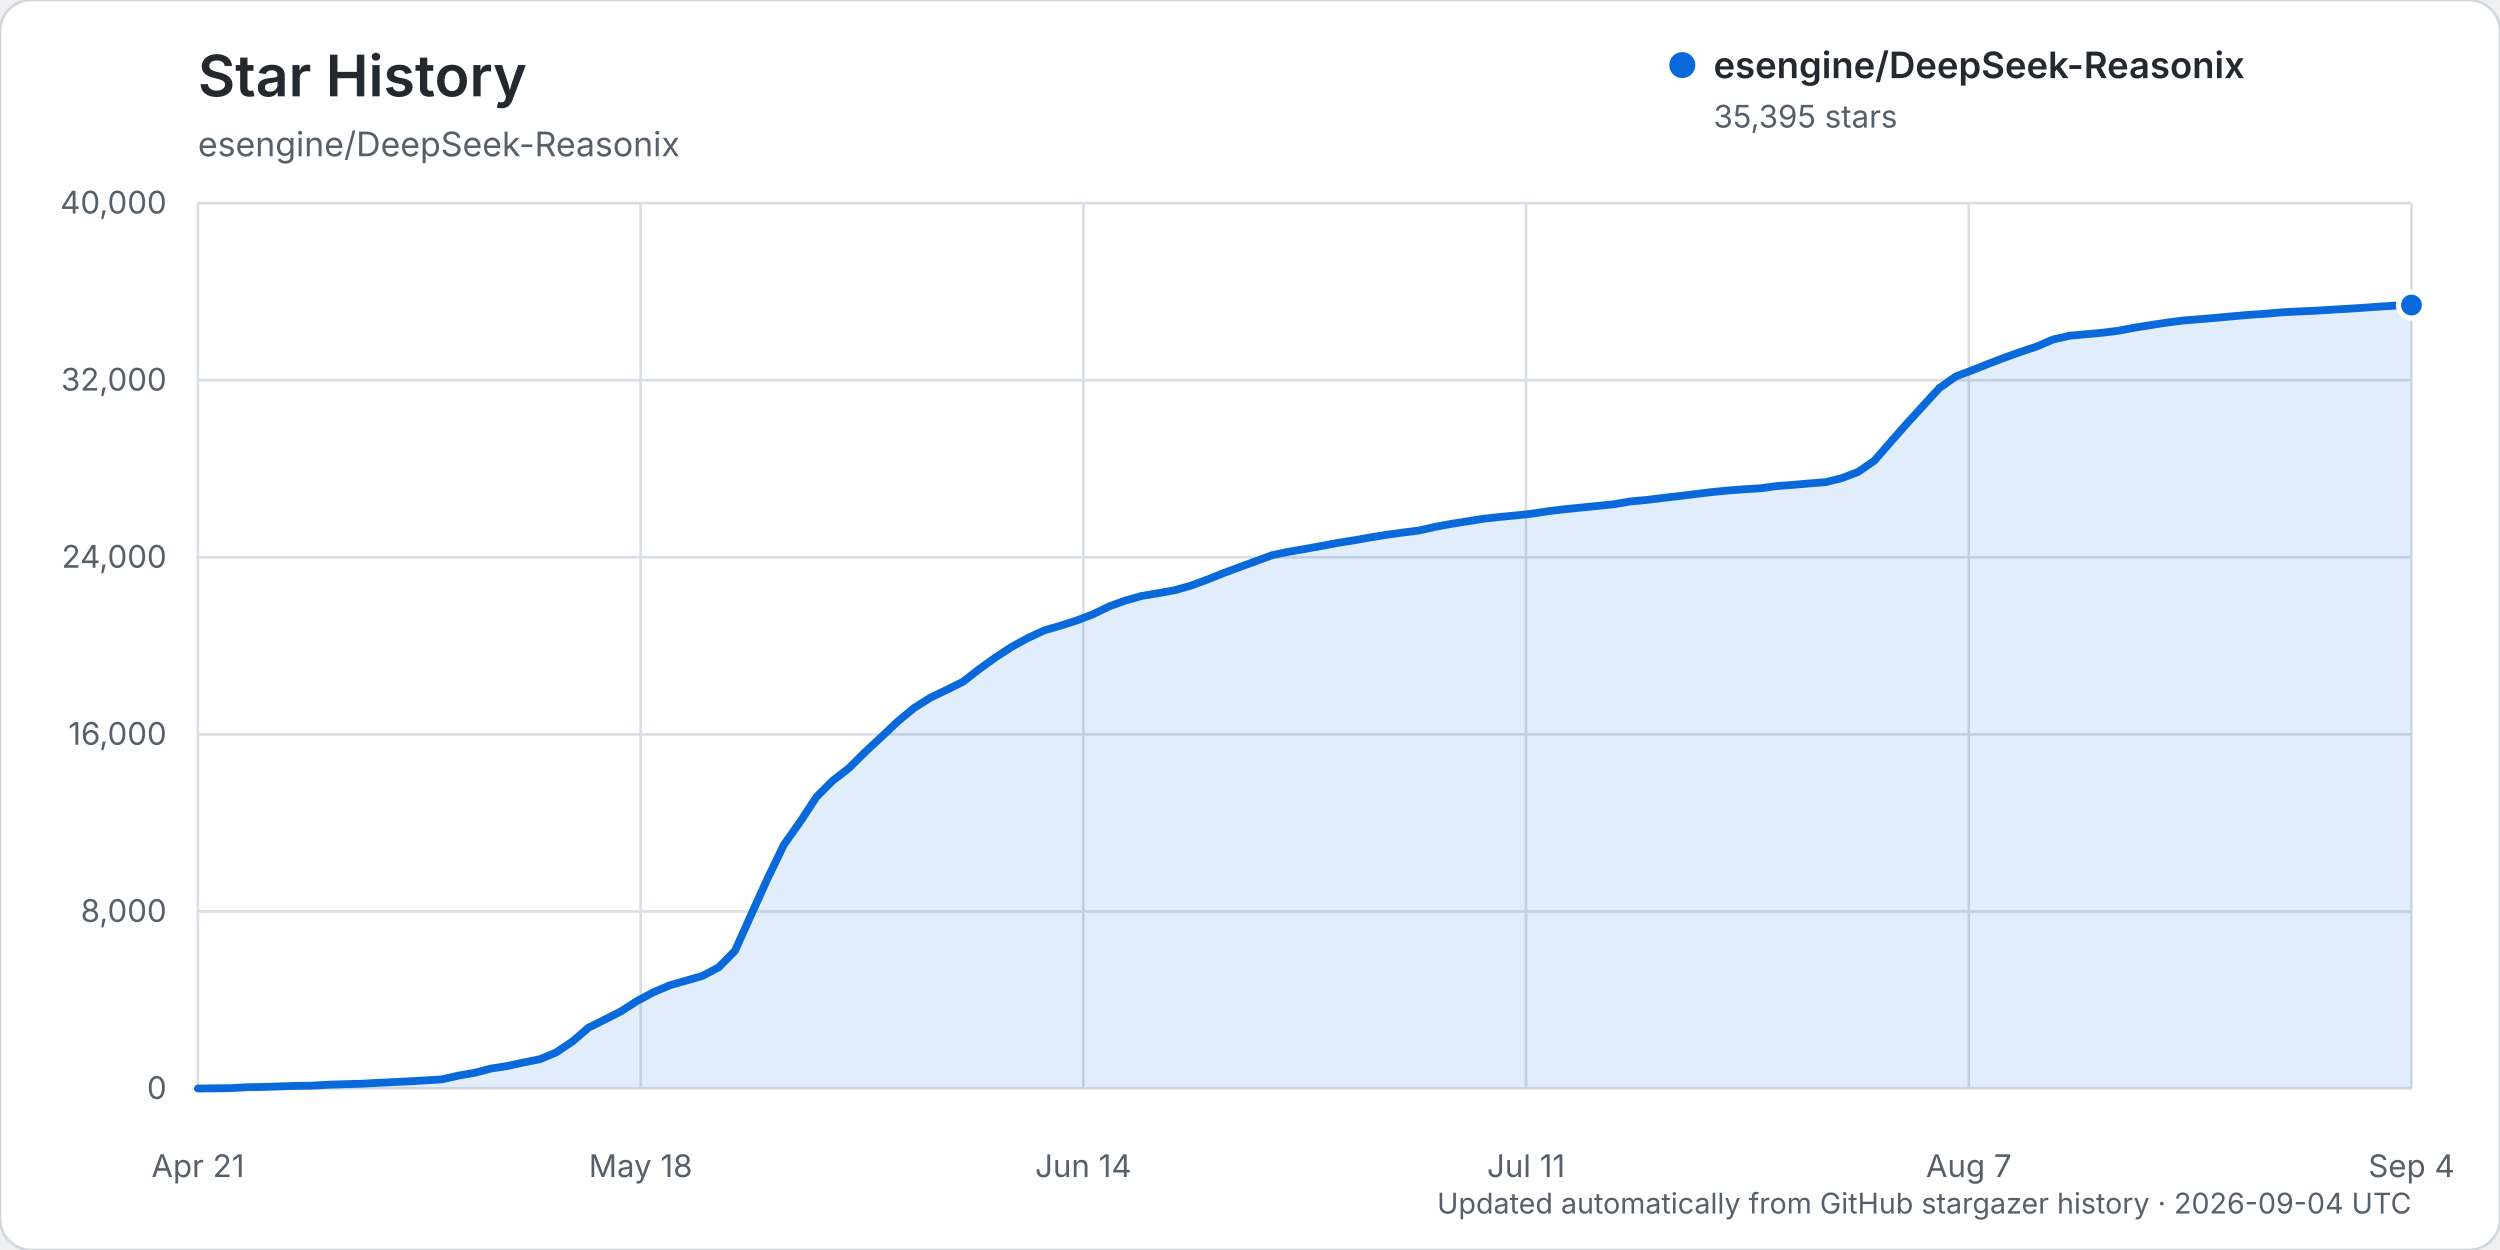
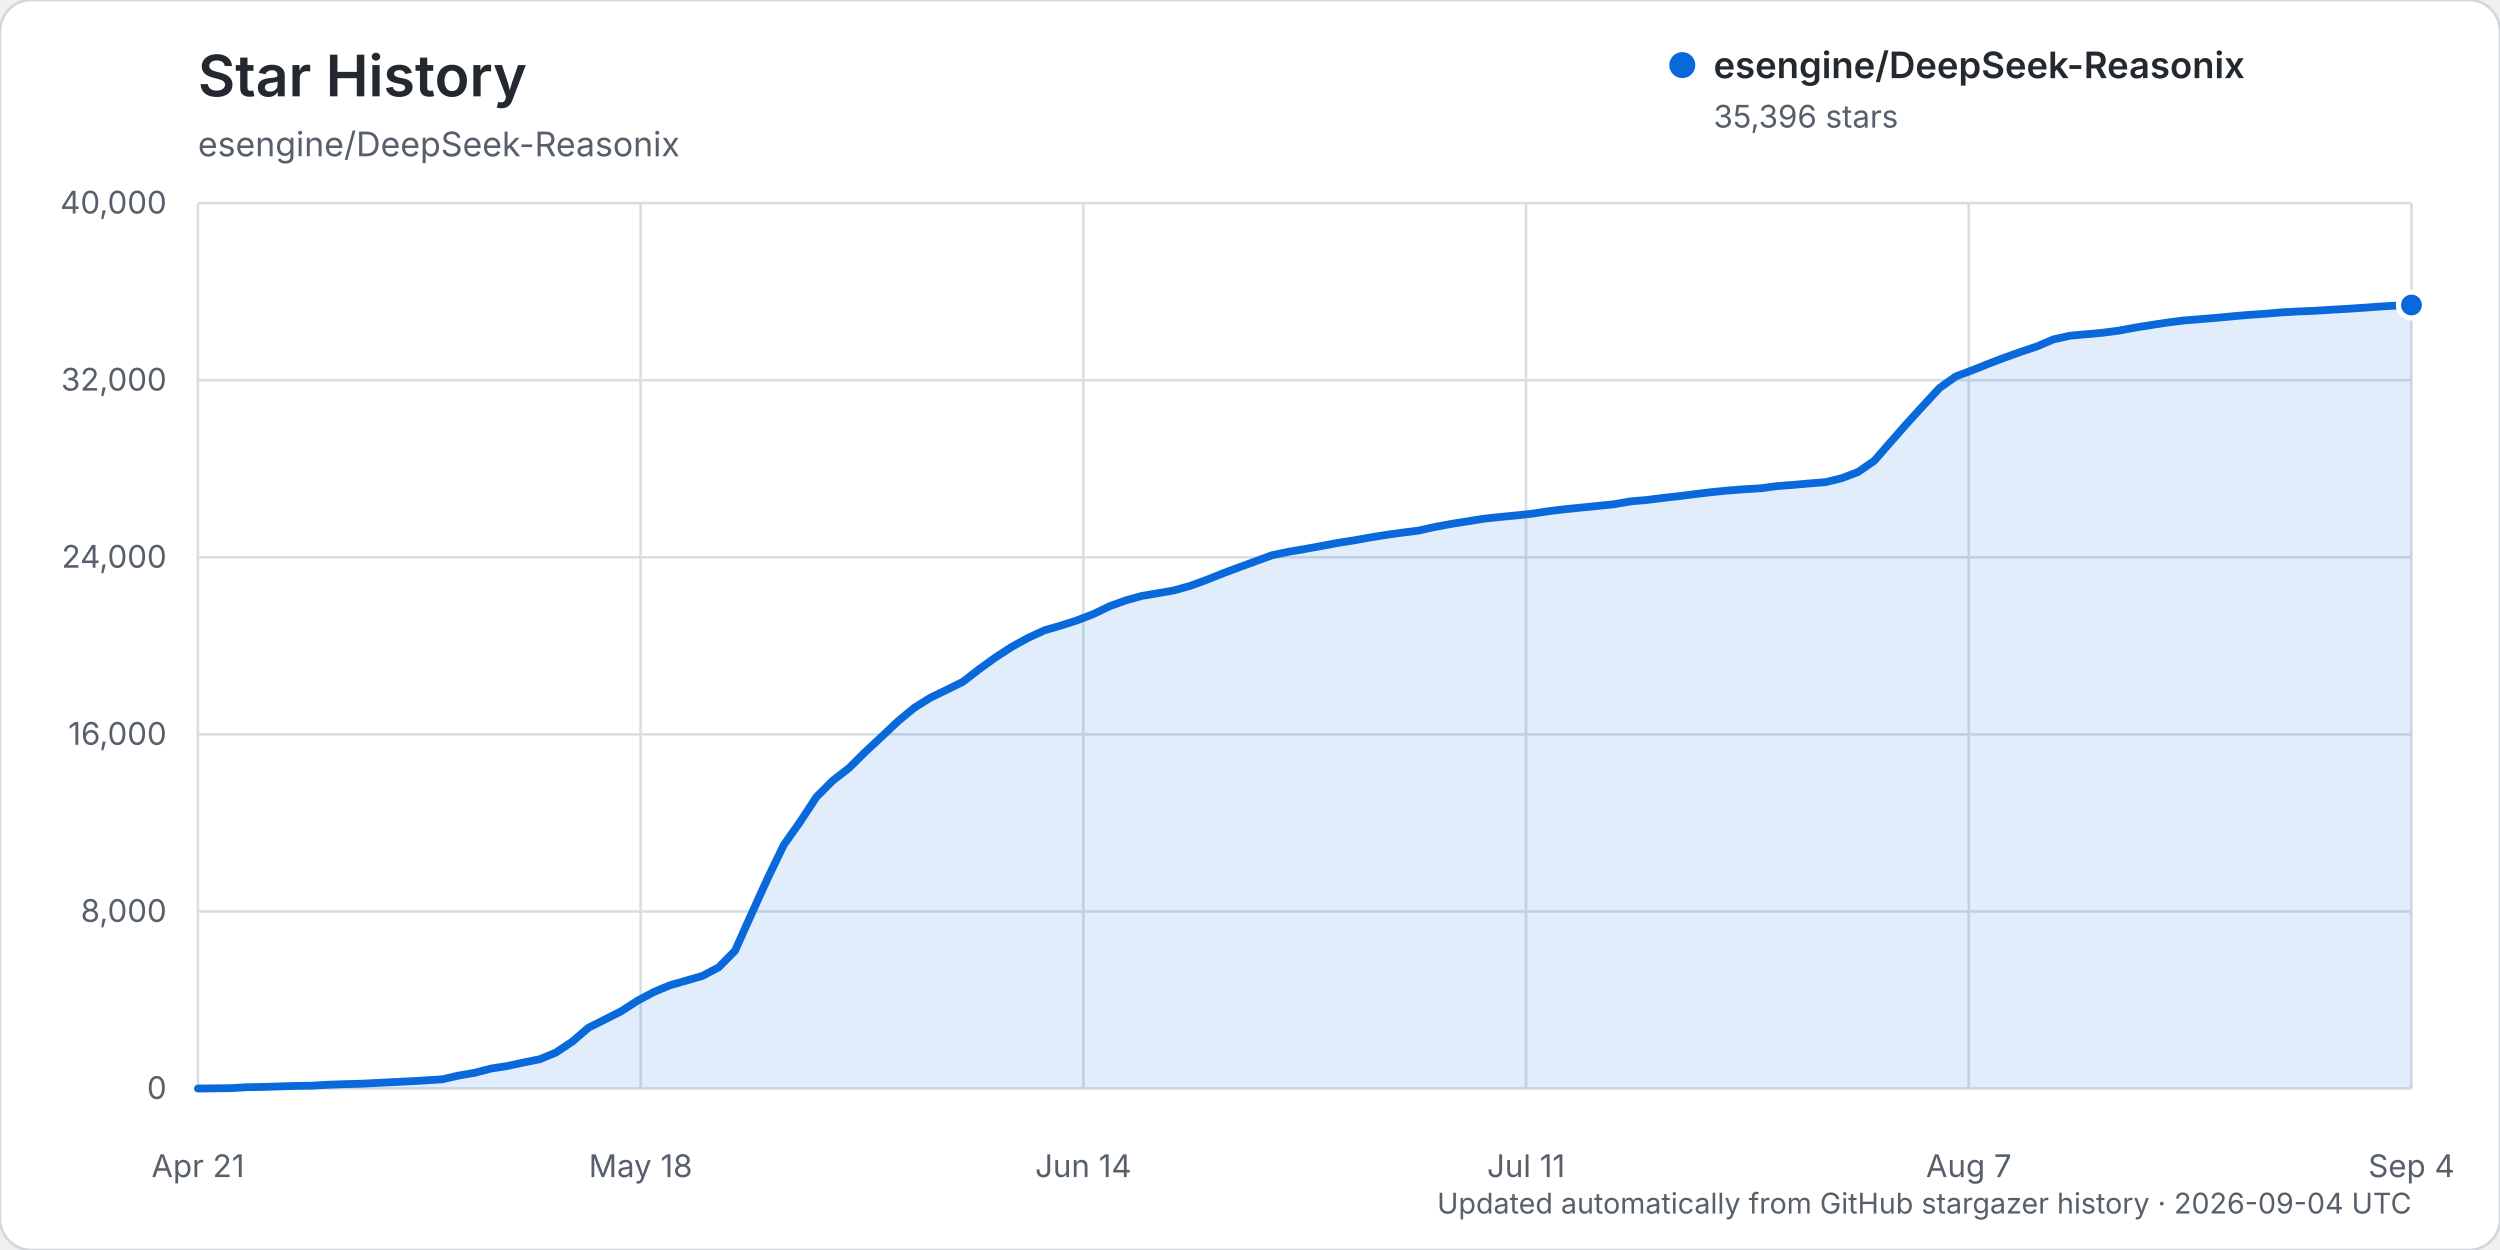
<svg xmlns="http://www.w3.org/2000/svg" width="960" height="480" viewBox="0 0 960 480" role="img" aria-labelledby="title description">
  <rect width="960" height="480" rx="12" fill="#ffffff" stroke="#d0d7de" />
  <text x="76" y="37" fill="#24292f" font-family="-apple-system, BlinkMacSystemFont, 'Segoe UI', sans-serif" font-size="22" font-weight="600">Star History</text>
  <text x="76" y="60" fill="#57606a" font-family="-apple-system, BlinkMacSystemFont, 'Segoe UI', sans-serif" font-size="13">esengine/DeepSeek-Reasonix</text>
  <g font-family="-apple-system, BlinkMacSystemFont, 'Segoe UI', sans-serif">
    <line x1="76" y1="418.00" x2="926" y2="418.00" stroke="#d8dee4" stroke-width="1" />
    <text x="64" y="422.00" text-anchor="end" fill="#57606a" font-size="12">0</text>
    <line x1="76" y1="350.00" x2="926" y2="350.00" stroke="#d8dee4" stroke-width="1" />
    <text x="64" y="354.00" text-anchor="end" fill="#57606a" font-size="12">8,000</text>
    <line x1="76" y1="282.00" x2="926" y2="282.00" stroke="#d8dee4" stroke-width="1" />
    <text x="64" y="286.00" text-anchor="end" fill="#57606a" font-size="12">16,000</text>
    <line x1="76" y1="214.00" x2="926" y2="214.00" stroke="#d8dee4" stroke-width="1" />
    <text x="64" y="218.00" text-anchor="end" fill="#57606a" font-size="12">24,000</text>
    <line x1="76" y1="146.00" x2="926" y2="146.00" stroke="#d8dee4" stroke-width="1" />
    <text x="64" y="150.00" text-anchor="end" fill="#57606a" font-size="12">32,000</text>
    <line x1="76" y1="78.00" x2="926" y2="78.00" stroke="#d8dee4" stroke-width="1" />
    <text x="64" y="82.00" text-anchor="end" fill="#57606a" font-size="12">40,000</text>
    <line x1="76.00" y1="78" x2="76.00" y2="418" stroke="#d8dee4" stroke-width="1" />
    <text x="76.00" y="452" text-anchor="middle" fill="#57606a" font-size="12">Apr 21</text>
    <line x1="246.00" y1="78" x2="246.00" y2="418" stroke="#d8dee4" stroke-width="1" />
    <text x="246.00" y="452" text-anchor="middle" fill="#57606a" font-size="12">May 18</text>
    <line x1="416.00" y1="78" x2="416.00" y2="418" stroke="#d8dee4" stroke-width="1" />
    <text x="416.00" y="452" text-anchor="middle" fill="#57606a" font-size="12">Jun 14</text>
    <line x1="586.00" y1="78" x2="586.00" y2="418" stroke="#d8dee4" stroke-width="1" />
    <text x="586.00" y="452" text-anchor="middle" fill="#57606a" font-size="12">Jul 11</text>
    <line x1="756.00" y1="78" x2="756.00" y2="418" stroke="#d8dee4" stroke-width="1" />
    <text x="756.00" y="452" text-anchor="middle" fill="#57606a" font-size="12">Aug 7</text>
    <line x1="926.00" y1="78" x2="926.00" y2="418" stroke="#d8dee4" stroke-width="1" />
    <text x="926.00" y="452" text-anchor="middle" fill="#57606a" font-size="12">Sep 4</text>
-     <path d="M76.00,417.99 L88.50,417.86 L94.75,417.49 L101.00,417.38 L107.25,417.19 L113.50,416.99 L119.75,416.90 L126.00,416.54 L132.25,416.32 L138.50,416.16 L144.75,415.84 L151.00,415.53 L157.25,415.23 L163.50,414.87 L169.75,414.46 L176.00,413.04 L182.25,411.96 L188.50,410.33 L194.75,409.36 L201.00,408.00 L207.25,406.75 L213.50,404.16 L219.75,399.99 L226.00,394.63 L232.25,391.50 L238.50,388.33 L244.75,384.31 L251.00,380.96 L257.25,378.34 L263.50,376.55 L269.75,374.74 L276.00,371.43 L282.25,365.08 L288.50,351.13 L294.75,337.36 L301.00,324.41 L307.25,315.58 L313.50,306.06 L319.75,299.78 L326.00,294.95 L332.25,288.74 L338.50,282.93 L344.75,277.03 L351.00,271.85 L357.25,267.92 L363.50,264.90 L369.75,261.81 L376.00,256.96 L382.25,252.46 L388.50,248.39 L394.75,244.97 L401.00,242.07 L407.25,240.26 L413.50,238.25 L419.75,235.85 L426.00,232.83 L432.25,230.56 L438.50,228.82 L444.75,227.77 L451.00,226.67 L457.25,224.90 L463.50,222.60 L469.75,220.10 L476.00,217.77 L482.25,215.49 L488.50,213.19 L494.75,211.89 L501.00,210.82 L507.25,209.68 L513.50,208.50 L519.75,207.52 L526.00,206.40 L532.25,205.38 L538.50,204.52 L544.75,203.74 L551.00,202.33 L557.25,201.18 L563.50,200.19 L569.75,199.19 L576.00,198.50 L582.25,197.91 L588.50,197.22 L594.75,196.27 L601.00,195.52 L607.25,194.89 L613.50,194.26 L619.75,193.63 L626.00,192.55 L632.25,192.00 L638.50,191.21 L644.75,190.49 L651.00,189.72 L657.25,188.97 L663.50,188.35 L669.75,187.87 L676.00,187.50 L682.25,186.66 L688.50,186.19 L694.75,185.64 L701.00,185.14 L707.25,183.60 L713.50,181.22 L719.75,176.91 L726.00,169.73 L732.25,162.62 L738.50,155.77 L744.75,149.00 L751.00,144.55 L757.25,142.21 L763.50,139.71 L769.75,137.32 L776.00,135.09 L782.25,133.00 L788.50,130.33 L794.75,128.92 L801.00,128.34 L807.25,127.78 L813.50,126.99 L819.75,125.81 L826.00,124.81 L832.25,123.86 L838.50,123.06 L844.75,122.57 L851.00,122.04 L857.25,121.46 L863.50,120.91 L869.75,120.49 L876.00,119.95 L882.25,119.61 L888.50,119.35 L894.75,118.96 L901.00,118.60 L907.25,118.20 L913.50,117.75 L919.75,117.36 L926.00,117.14 L926.00,418.00 L76.00,418.00 Z" fill="#0969da" opacity="0.12" />
-     <path d="M76.00,417.99 L88.50,417.86 L94.75,417.49 L101.00,417.38 L107.25,417.19 L113.50,416.99 L119.75,416.90 L126.00,416.54 L132.25,416.32 L138.50,416.16 L144.75,415.84 L151.00,415.53 L157.25,415.23 L163.50,414.87 L169.75,414.46 L176.00,413.04 L182.25,411.96 L188.50,410.33 L194.75,409.36 L201.00,408.00 L207.25,406.75 L213.50,404.16 L219.75,399.99 L226.00,394.63 L232.25,391.50 L238.50,388.33 L244.75,384.31 L251.00,380.96 L257.25,378.34 L263.50,376.55 L269.75,374.74 L276.00,371.43 L282.25,365.08 L288.50,351.13 L294.75,337.36 L301.00,324.41 L307.25,315.58 L313.50,306.06 L319.75,299.78 L326.00,294.95 L332.25,288.74 L338.50,282.93 L344.75,277.03 L351.00,271.85 L357.25,267.92 L363.50,264.90 L369.75,261.81 L376.00,256.96 L382.25,252.46 L388.50,248.39 L394.75,244.97 L401.00,242.07 L407.25,240.26 L413.50,238.25 L419.75,235.85 L426.00,232.83 L432.25,230.56 L438.50,228.82 L444.75,227.77 L451.00,226.67 L457.25,224.90 L463.50,222.60 L469.75,220.10 L476.00,217.77 L482.25,215.49 L488.50,213.19 L494.75,211.89 L501.00,210.82 L507.25,209.68 L513.50,208.50 L519.75,207.52 L526.00,206.40 L532.25,205.38 L538.50,204.52 L544.75,203.74 L551.00,202.33 L557.25,201.18 L563.50,200.19 L569.75,199.19 L576.00,198.50 L582.25,197.91 L588.50,197.22 L594.75,196.27 L601.00,195.52 L607.25,194.89 L613.50,194.26 L619.75,193.63 L626.00,192.55 L632.25,192.00 L638.50,191.21 L644.75,190.49 L651.00,189.72 L657.25,188.97 L663.50,188.35 L669.75,187.87 L676.00,187.50 L682.25,186.66 L688.50,186.19 L694.75,185.64 L701.00,185.14 L707.25,183.60 L713.50,181.22 L719.75,176.91 L726.00,169.73 L732.25,162.62 L738.50,155.77 L744.75,149.00 L751.00,144.55 L757.25,142.21 L763.50,139.71 L769.75,137.32 L776.00,135.09 L782.25,133.00 L788.50,130.33 L794.75,128.92 L801.00,128.34 L807.25,127.78 L813.50,126.99 L819.75,125.81 L826.00,124.81 L832.25,123.86 L838.50,123.06 L844.75,122.57 L851.00,122.04 L857.25,121.46 L863.50,120.91 L869.75,120.49 L876.00,119.95 L882.25,119.61 L888.50,119.35 L894.75,118.96 L901.00,118.60 L907.25,118.20 L913.50,117.75 L919.75,117.36 L926.00,117.14" fill="none" stroke="#0969da" stroke-width="3" stroke-linecap="round" stroke-linejoin="round" />
-     <circle cx="926.00" cy="117.14" r="5" fill="#0969da" stroke="#ffffff" stroke-width="2" />
+     <path d="M76.00,417.99 L88.50,417.86 L94.75,417.49 L101.00,417.38 L107.25,417.19 L113.50,416.99 L119.75,416.90 L126.00,416.54 L132.25,416.32 L138.50,416.16 L144.75,415.84 L151.00,415.53 L157.25,415.23 L163.50,414.87 L169.75,414.46 L176.00,413.04 L182.25,411.96 L188.50,410.33 L194.75,409.36 L201.00,408.00 L207.25,406.75 L213.50,404.16 L219.75,399.99 L226.00,394.63 L232.25,391.50 L238.50,388.33 L244.75,384.31 L251.00,380.96 L257.25,378.34 L263.50,376.55 L269.75,374.74 L276.00,371.43 L282.25,365.08 L288.50,351.13 L294.75,337.36 L301.00,324.41 L307.25,315.58 L313.50,306.06 L319.75,299.78 L326.00,294.95 L332.25,288.74 L338.50,282.93 L344.75,277.03 L351.00,271.85 L357.25,267.92 L363.50,264.90 L369.75,261.81 L376.00,256.96 L382.25,252.46 L388.50,248.39 L394.75,244.97 L401.00,242.07 L407.25,240.26 L413.50,238.25 L419.75,235.85 L426.00,232.83 L432.25,230.56 L438.50,228.82 L444.75,227.77 L451.00,226.67 L457.25,224.90 L463.50,222.60 L469.75,220.10 L476.00,217.77 L482.25,215.49 L488.50,213.20 L494.75,211.90 L501.00,210.83 L507.25,209.69 L513.50,208.51 L519.75,207.53 L526.00,206.41 L532.25,205.39 L538.50,204.53 L544.75,203.75 L551.00,202.34 L557.25,201.19 L563.50,200.20 L569.75,199.20 L576.00,198.51 L582.25,197.92 L588.50,197.23 L594.75,196.28 L601.00,195.53 L607.25,194.90 L613.50,194.27 L619.75,193.64 L626.00,192.55 L632.25,192.01 L638.50,191.22 L644.75,190.50 L651.00,189.73 L657.25,188.98 L663.50,188.36 L669.75,187.88 L676.00,187.51 L682.25,186.67 L688.50,186.20 L694.75,185.64 L701.00,185.15 L707.25,183.61 L713.50,181.23 L719.75,176.92 L726.00,169.74 L732.25,162.63 L738.50,155.78 L744.75,149.01 L751.00,144.56 L757.25,142.22 L763.50,139.72 L769.75,137.33 L776.00,135.09 L782.25,133.01 L788.50,130.33 L794.75,128.93 L801.00,128.35 L807.25,127.79 L813.50,126.99 L819.75,125.82 L826.00,124.82 L832.25,123.87 L838.50,123.07 L844.75,122.57 L851.00,122.05 L857.25,121.47 L863.50,120.92 L869.75,120.50 L876.00,119.96 L882.25,119.62 L888.50,119.36 L894.75,118.97 L901.00,118.61 L907.25,118.20 L913.50,117.75 L919.75,117.37 L926.00,117.13 L926.00,418.00 L76.00,418.00 Z" fill="#0969da" opacity="0.12" />
+     <path d="M76.00,417.99 L88.50,417.86 L94.75,417.49 L101.00,417.38 L107.25,417.19 L113.50,416.99 L119.75,416.90 L126.00,416.54 L132.25,416.32 L138.50,416.16 L144.75,415.84 L151.00,415.53 L157.25,415.23 L163.50,414.87 L169.75,414.46 L176.00,413.04 L182.25,411.96 L188.50,410.33 L194.75,409.36 L201.00,408.00 L207.25,406.75 L213.50,404.16 L219.75,399.99 L226.00,394.63 L232.25,391.50 L238.50,388.33 L244.75,384.31 L251.00,380.96 L257.25,378.34 L263.50,376.55 L269.75,374.74 L276.00,371.43 L282.25,365.08 L288.50,351.13 L294.75,337.36 L301.00,324.41 L307.25,315.58 L313.50,306.06 L319.75,299.78 L326.00,294.95 L332.25,288.74 L338.50,282.93 L344.75,277.03 L351.00,271.85 L357.25,267.92 L363.50,264.90 L369.75,261.81 L376.00,256.96 L382.25,252.46 L388.50,248.39 L394.75,244.97 L401.00,242.07 L407.25,240.26 L413.50,238.25 L419.75,235.85 L426.00,232.83 L432.25,230.56 L438.50,228.82 L444.75,227.77 L451.00,226.67 L457.25,224.90 L463.50,222.60 L469.75,220.10 L476.00,217.77 L482.25,215.49 L488.50,213.20 L494.75,211.90 L501.00,210.83 L507.25,209.69 L513.50,208.51 L519.75,207.53 L526.00,206.41 L532.25,205.39 L538.50,204.53 L544.75,203.75 L551.00,202.34 L557.25,201.19 L563.50,200.20 L569.75,199.20 L576.00,198.51 L582.25,197.92 L588.50,197.23 L594.75,196.28 L601.00,195.53 L607.25,194.90 L613.50,194.27 L619.75,193.64 L626.00,192.55 L632.25,192.01 L638.50,191.22 L644.75,190.50 L651.00,189.73 L657.25,188.98 L663.50,188.36 L669.75,187.88 L676.00,187.51 L682.25,186.67 L688.50,186.20 L694.75,185.64 L701.00,185.15 L707.25,183.61 L713.50,181.23 L719.75,176.92 L726.00,169.74 L732.25,162.63 L738.50,155.78 L744.75,149.01 L751.00,144.56 L757.25,142.22 L763.50,139.72 L769.75,137.33 L776.00,135.09 L782.25,133.01 L788.50,130.33 L794.75,128.93 L801.00,128.35 L807.25,127.79 L813.50,126.99 L819.75,125.82 L826.00,124.82 L832.25,123.87 L838.50,123.07 L844.75,122.57 L851.00,122.05 L857.25,121.47 L863.50,120.92 L869.75,120.50 L876.00,119.96 L882.25,119.62 L888.50,119.36 L894.75,118.97 L901.00,118.61 L907.25,118.20 L913.50,117.75 L919.75,117.37 L926.00,117.13" fill="none" stroke="#0969da" stroke-width="3" stroke-linecap="round" stroke-linejoin="round" />
+     <circle cx="926.00" cy="117.13" r="5" fill="#0969da" stroke="#ffffff" stroke-width="2" />
    <g transform="translate(646, 25)">
      <circle cx="0" cy="0" r="5" fill="#0969da" />
      <text x="12" y="5" fill="#24292f" font-size="14" font-weight="600">esengine/DeepSeek-Reasonix</text>
-       <text x="12" y="24" fill="#57606a" font-size="12">35,395 stars</text>
+       <text x="12" y="24" fill="#57606a" font-size="12">35,396 stars</text>
    </g>
    <text x="926" y="466" text-anchor="end" fill="#57606a" font-size="11">Updated automatically from GitHub stargazer history · 2026-09-04 UTC</text>
  </g>
</svg>
